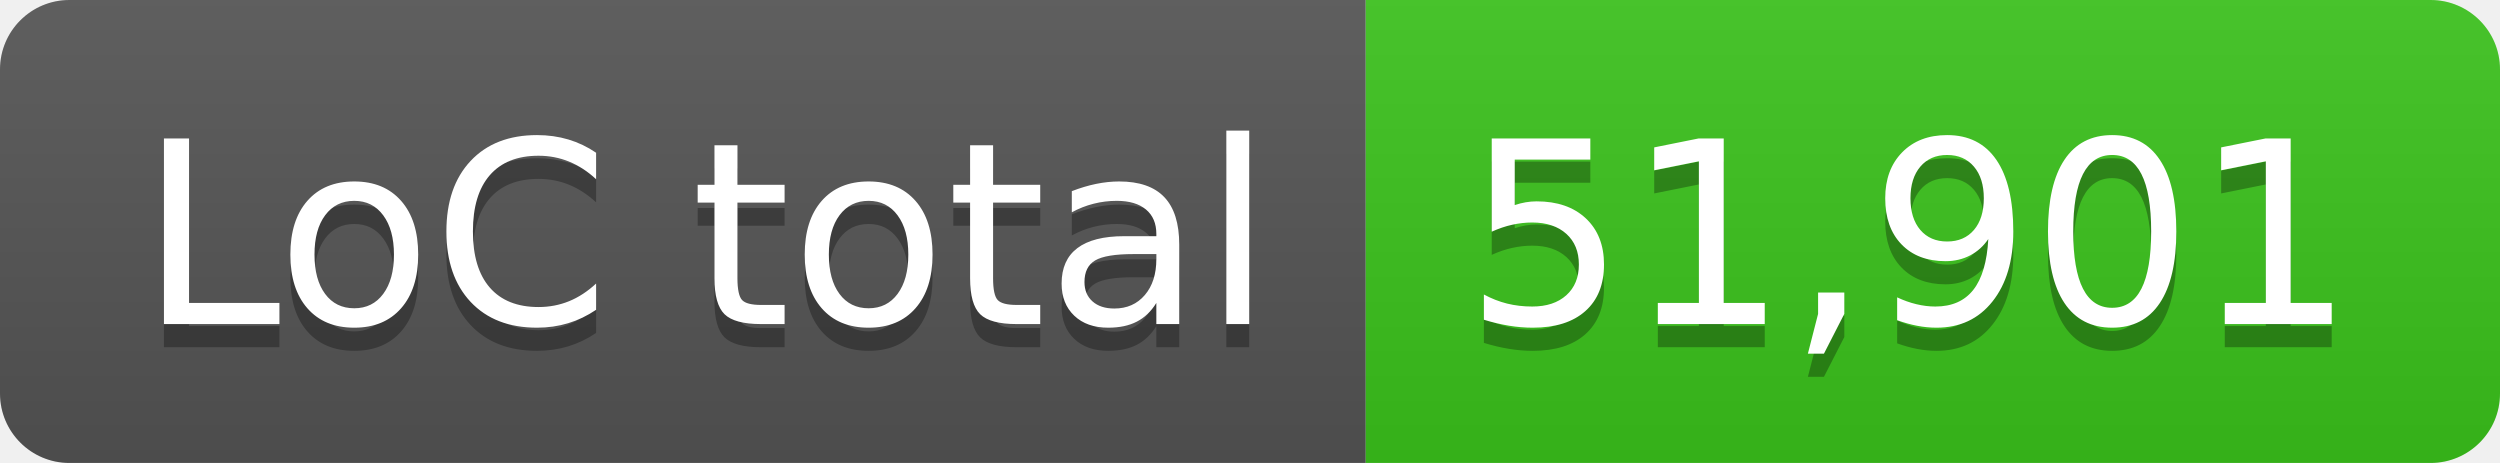
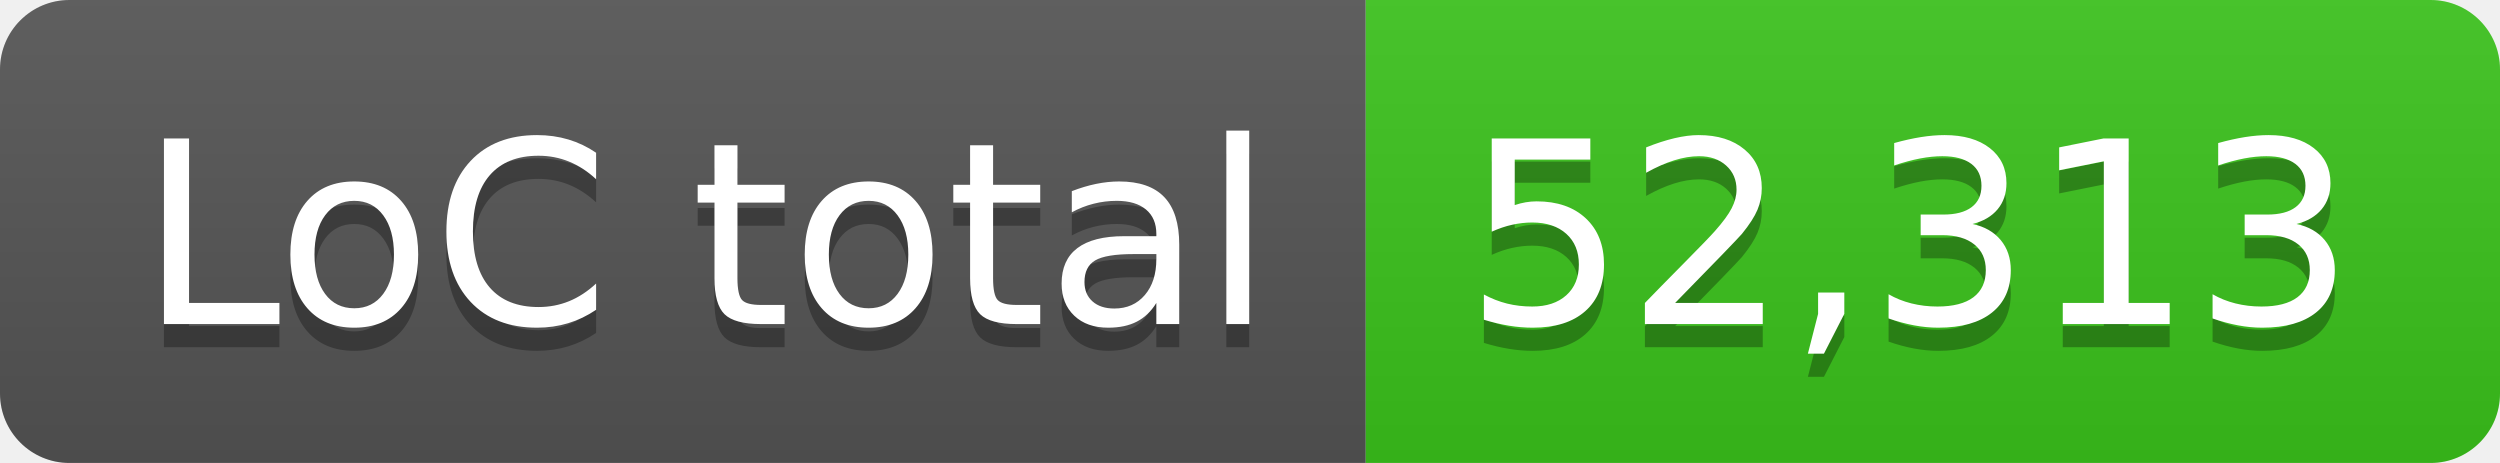
- <svg xmlns="http://www.w3.org/2000/svg" width="108" height="20" role="img" aria-label="LoC total: 51,901">
+ <svg xmlns="http://www.w3.org/2000/svg" width="108" height="20" role="img" aria-label="LoC total: 52,313">
  <linearGradient id="s" x2="0" y2="100%">
    <stop offset="0" stop-color="#bbb" stop-opacity=".1" />
    <stop offset="1" stop-opacity=".1" />
  </linearGradient>
  <clipPath id="r">
    <rect width="108" height="20" rx="3" fill="#fff" />
  </clipPath>
  <g clip-path="url(#r)">
    <rect width="59" height="20" fill="#555" />
    <rect x="59" width="49" height="20" fill="#3bc41c" />
    <rect width="108" height="20" fill="url(#s)" />
  </g>
  <g fill="#fff" text-anchor="middle" font-family="Verdana,Geneva,DejaVu Sans,sans-serif" text-rendering="geometricPrecision" font-size="110">
    <text aria-hidden="true" x="305" y="150" fill="#010101" fill-opacity=".3" transform="scale(.1)" textLength="490">LoC total</text>
    <text x="305" y="140" transform="scale(.1)" fill="#fff" textLength="490">LoC total</text>
-     <text aria-hidden="true" x="825" y="150" fill="#010101" fill-opacity=".3" transform="scale(.1)" textLength="390">51,901</text>
-     <text x="825" y="140" transform="scale(.1)" fill="#fff" textLength="390">51,901</text>
+     <text aria-hidden="true" x="825" y="150" fill="#010101" fill-opacity=".3" transform="scale(.1)" textLength="390">52,313</text>
+     <text x="825" y="140" transform="scale(.1)" fill="#fff" textLength="390">52,313</text>
  </g>
</svg>
